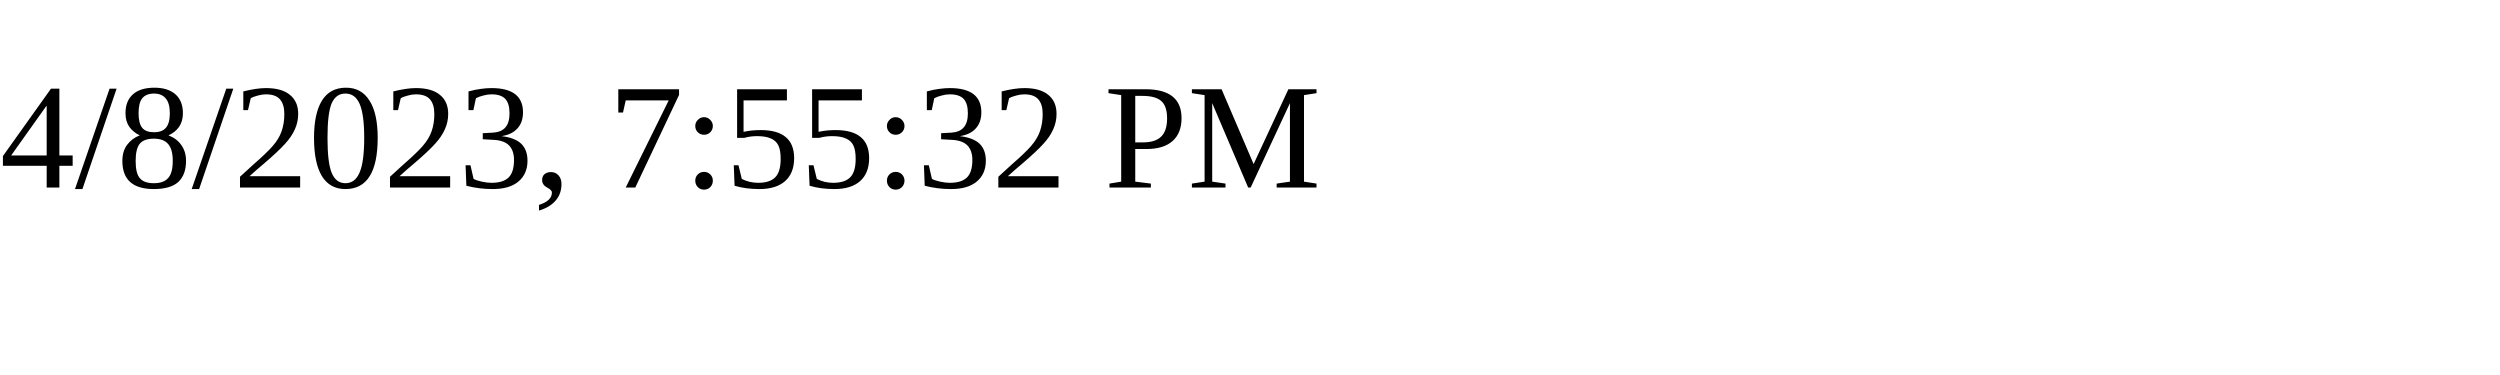
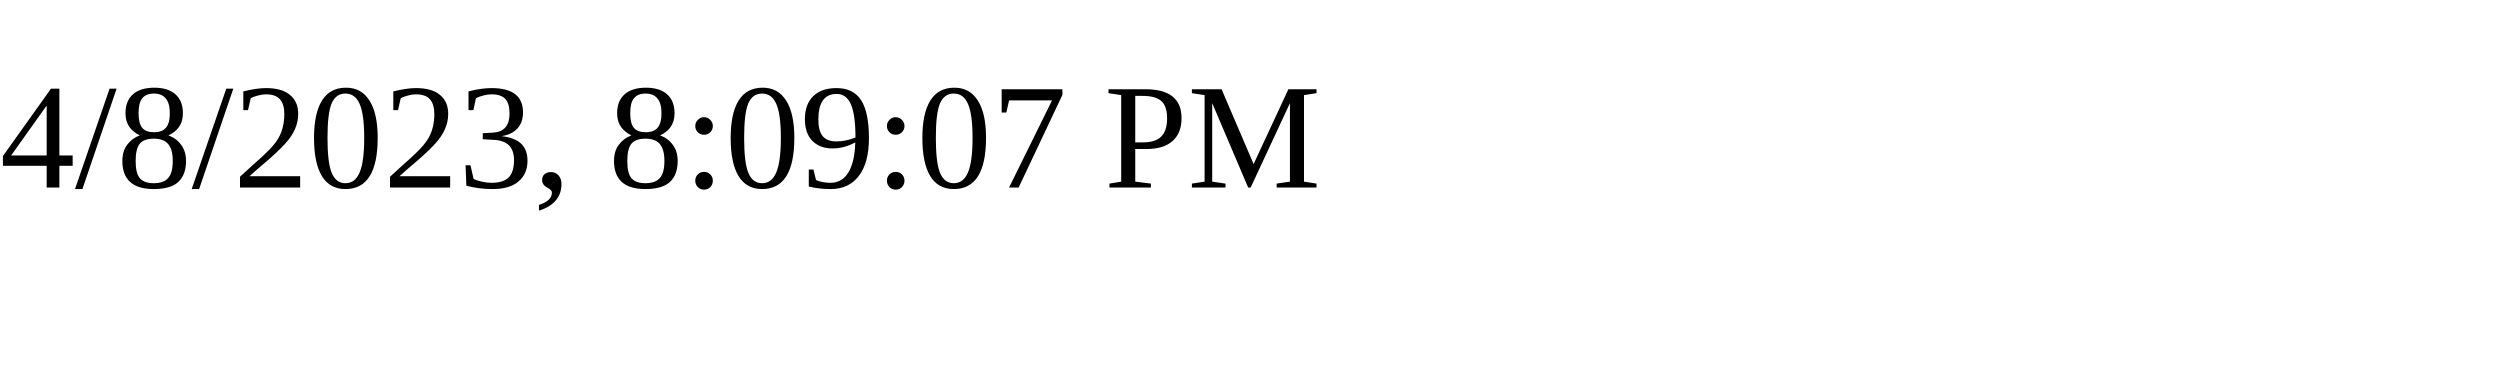
<svg xmlns="http://www.w3.org/2000/svg" height="30" width="200">
-   <text x="0" y="15">4/8/2023, 7:55:32 PM</text>
+   <text x="0" y="15">4/8/2023, 8:09:07 PM</text>
</svg>
